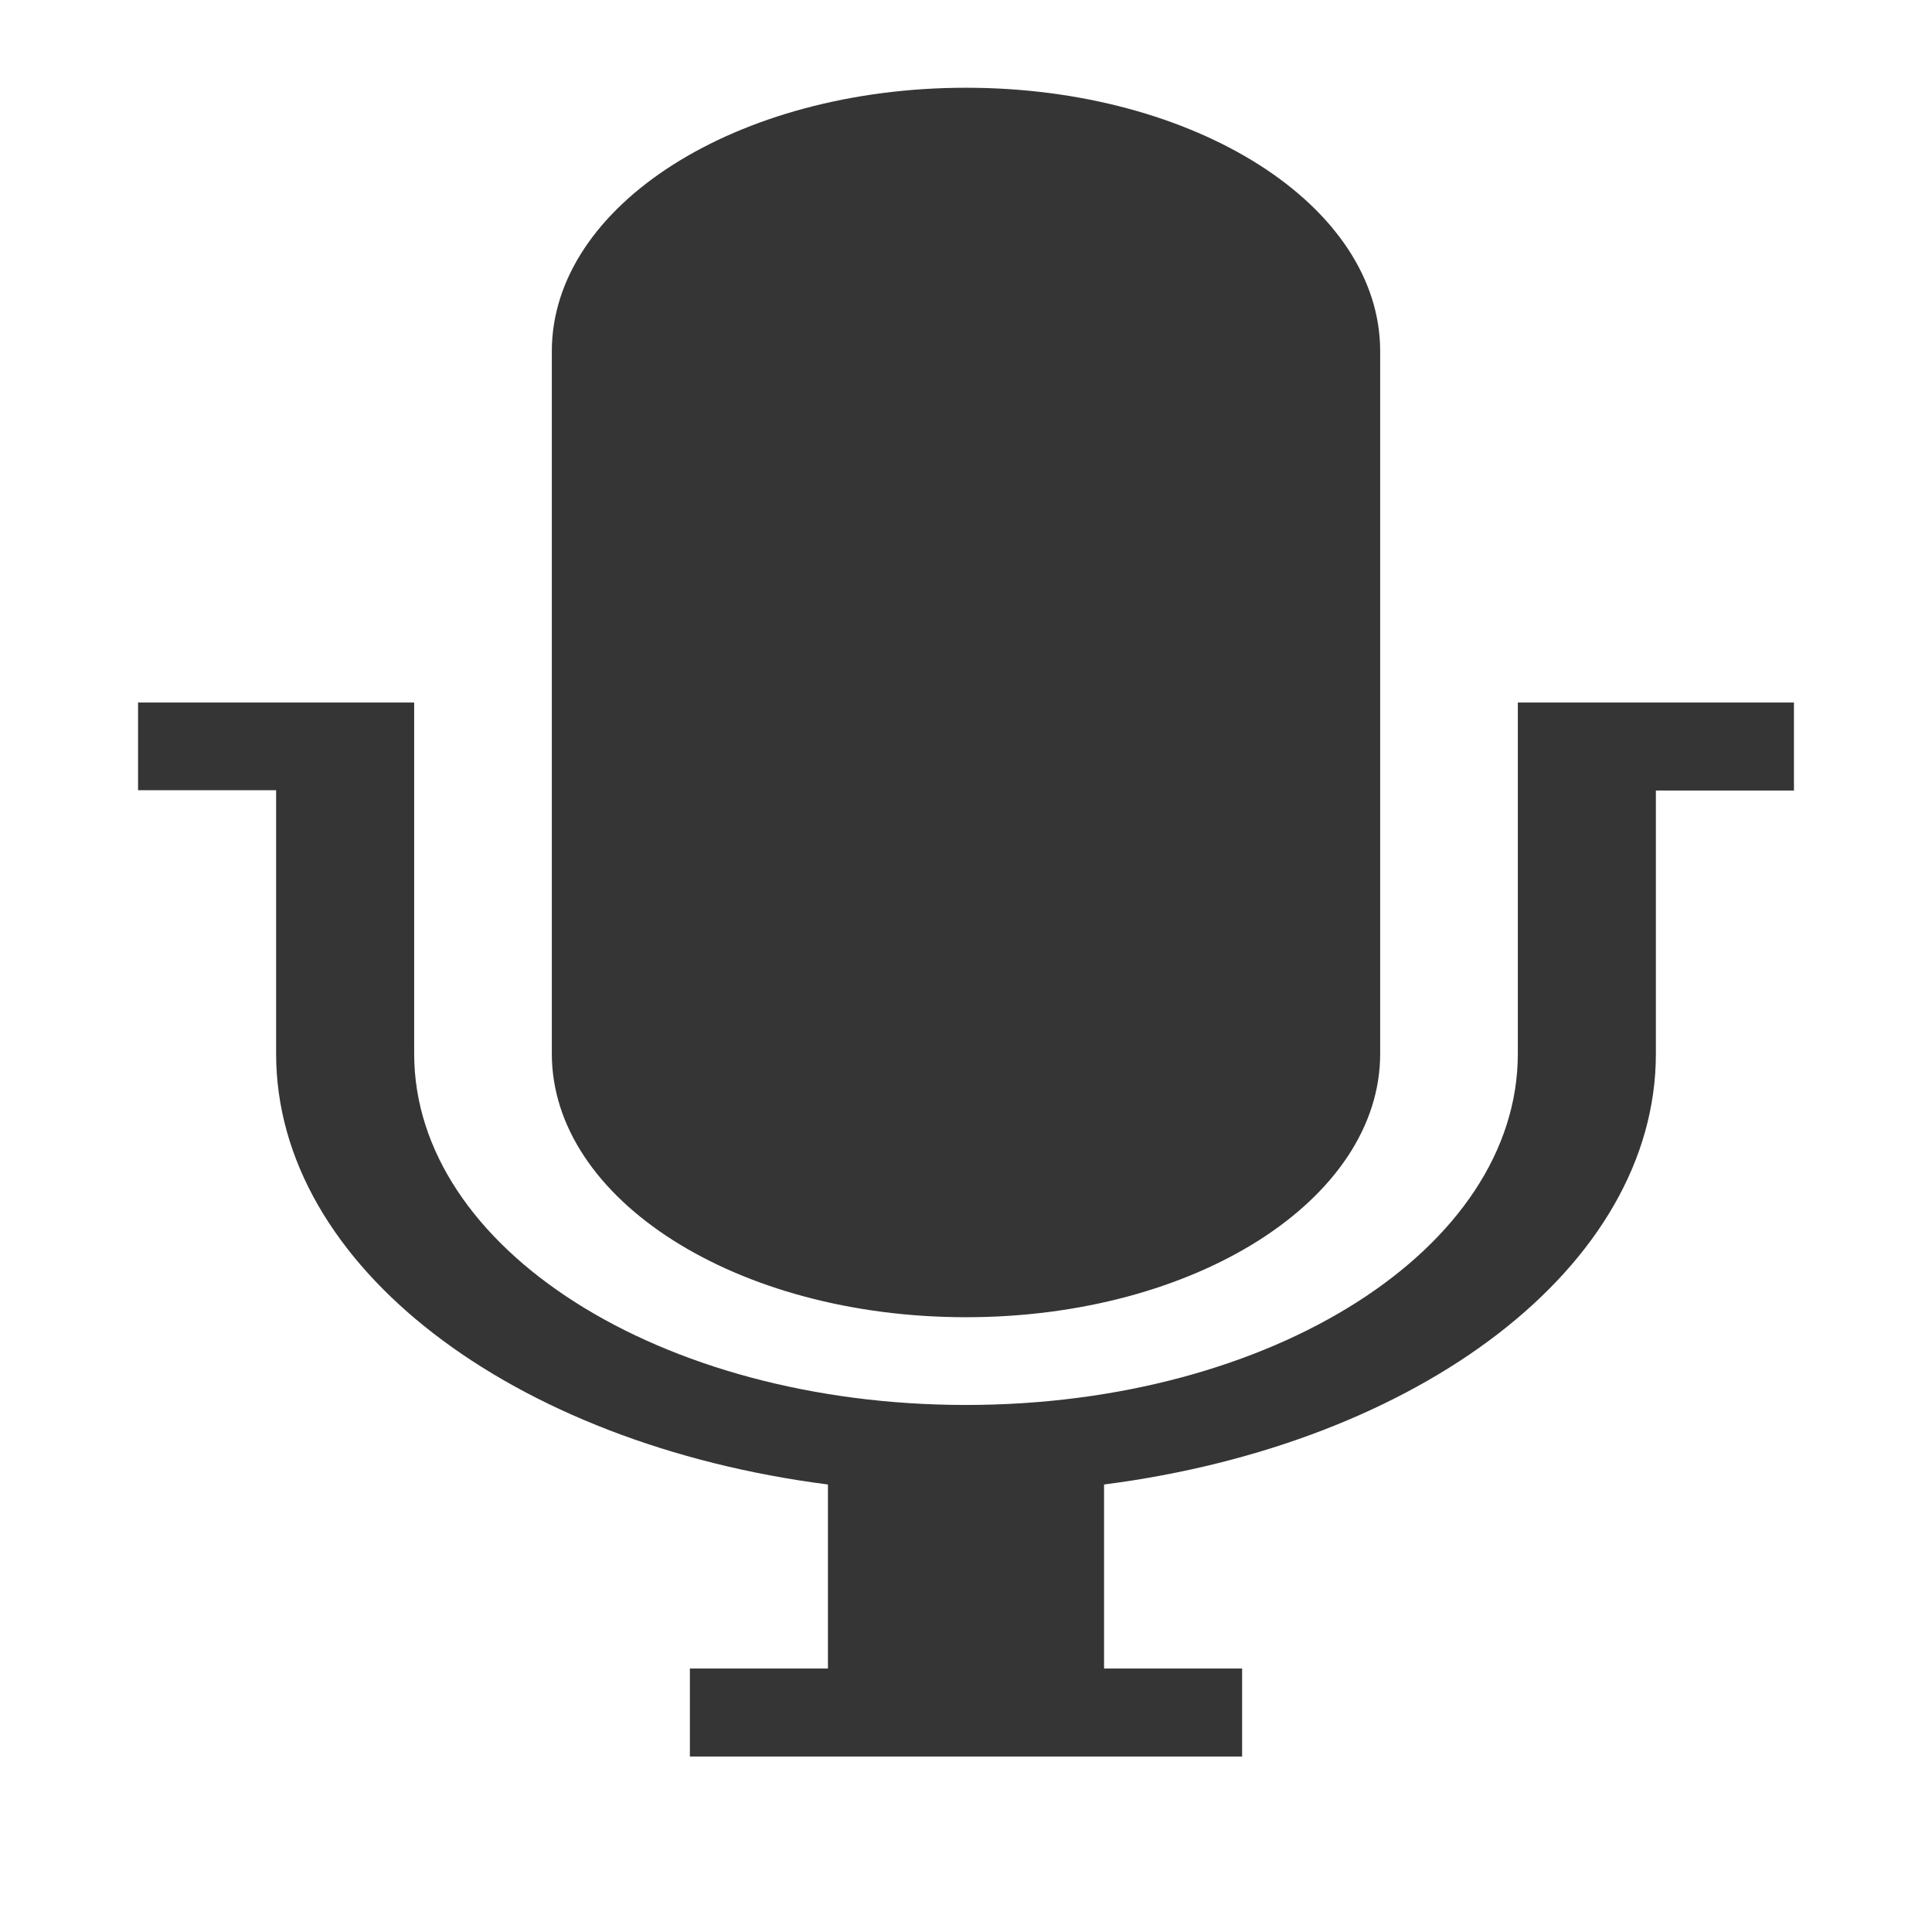
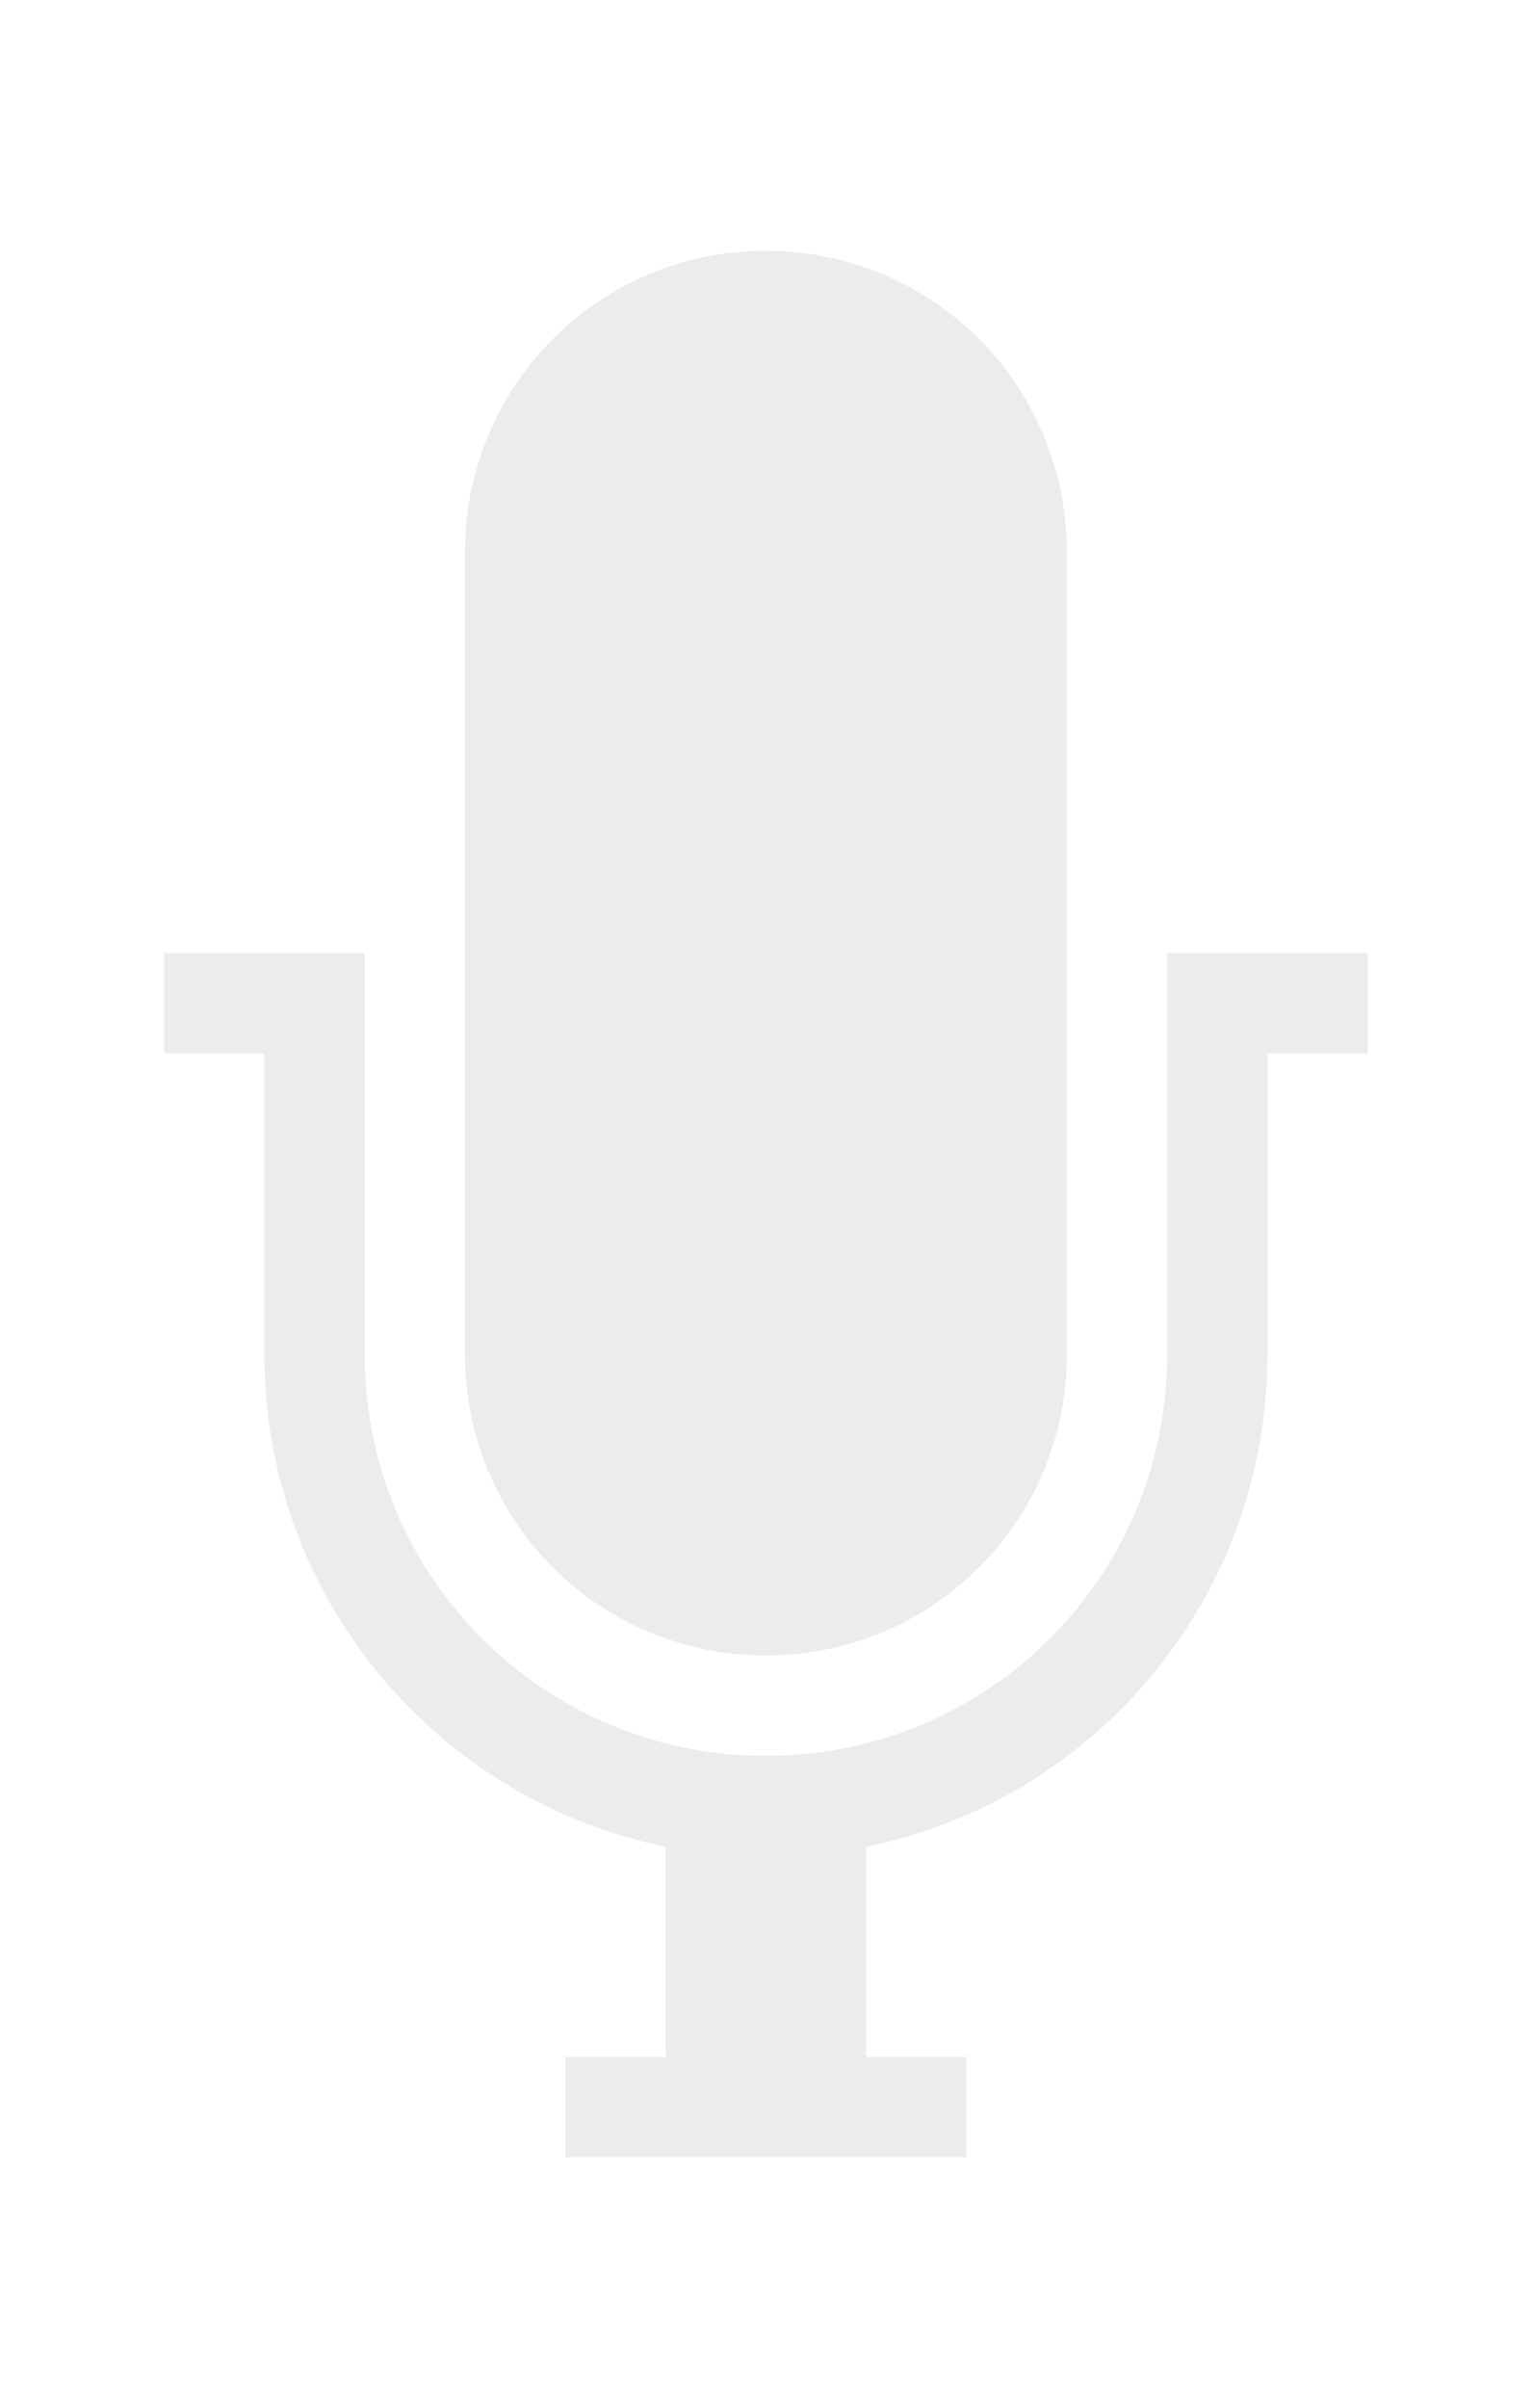
- <svg xmlns="http://www.w3.org/2000/svg" width="24" height="24" viewBox="0 0 24 24" id="svg3402" version="1.1">
+ <svg xmlns="http://www.w3.org/2000/svg" width="15.273" height="24" viewBox="0 0 15.273 24" id="svg3402" version="1.1">
  <defs id="defs3410" />
-   <path style="fill:#353535;fill-opacity:1" d="M 12 1.09 C 9.152 1.09 6.855 2.551 6.855 4.363 L 6.855 13.09 C 6.855 14.902 9.152 16.363 12 16.363 C 14.848 16.363 17.145 14.902 17.145 13.09 L 17.145 4.363 C 17.145 2.551 14.848 1.09 12 1.09 Z M 1.715 8.727 L 1.715 9.816 L 3.43 9.816 L 3.43 13.09 C 3.43 15.734 6.371 17.938 10.285 18.441 L 10.285 20.727 L 8.57 20.727 L 8.57 21.82 L 15.43 21.82 L 15.43 20.727 L 13.715 20.727 L 13.715 18.441 C 17.629 17.938 20.57 15.734 20.57 13.09 L 20.57 9.82 L 22.285 9.82 L 22.285 8.727 L 18.855 8.727 L 18.855 13.09 C 18.855 15.508 15.801 17.453 12 17.453 C 8.199 17.453 5.145 15.508 5.145 13.09 L 5.145 8.727 Z " id="path3406" />
+   <path id="path8" d="m 7.636,2.5 c -1.662,0 -3,1.338 -3,3 l 0,8 c 0,1.662 1.338,3 3,3 1.662,0 3,-1.338 3,-3 l 0,-8 c 0,-1.662 -1.338,-3 -3,-3 z m -6,7 0,1 1,0 0,3 c 0,2.424 1.718,4.441 4,4.906 l 0,2.094 -1,0 0,1 4,0 0,-1 -1,0 0,-2.094 C 10.919,17.942 12.636,15.924 12.636,13.5 l 0,-3 1,0 0,-1 -1,0 -1,0 0,4 c 0,2.216 -1.784,4 -4,4 -2.216,0 -4,-1.784 -4,-4 l 0,-4 -1,0 -1,0 z" style="color:#000000;fill:#ececec;fill-opacity:1" />
</svg>
